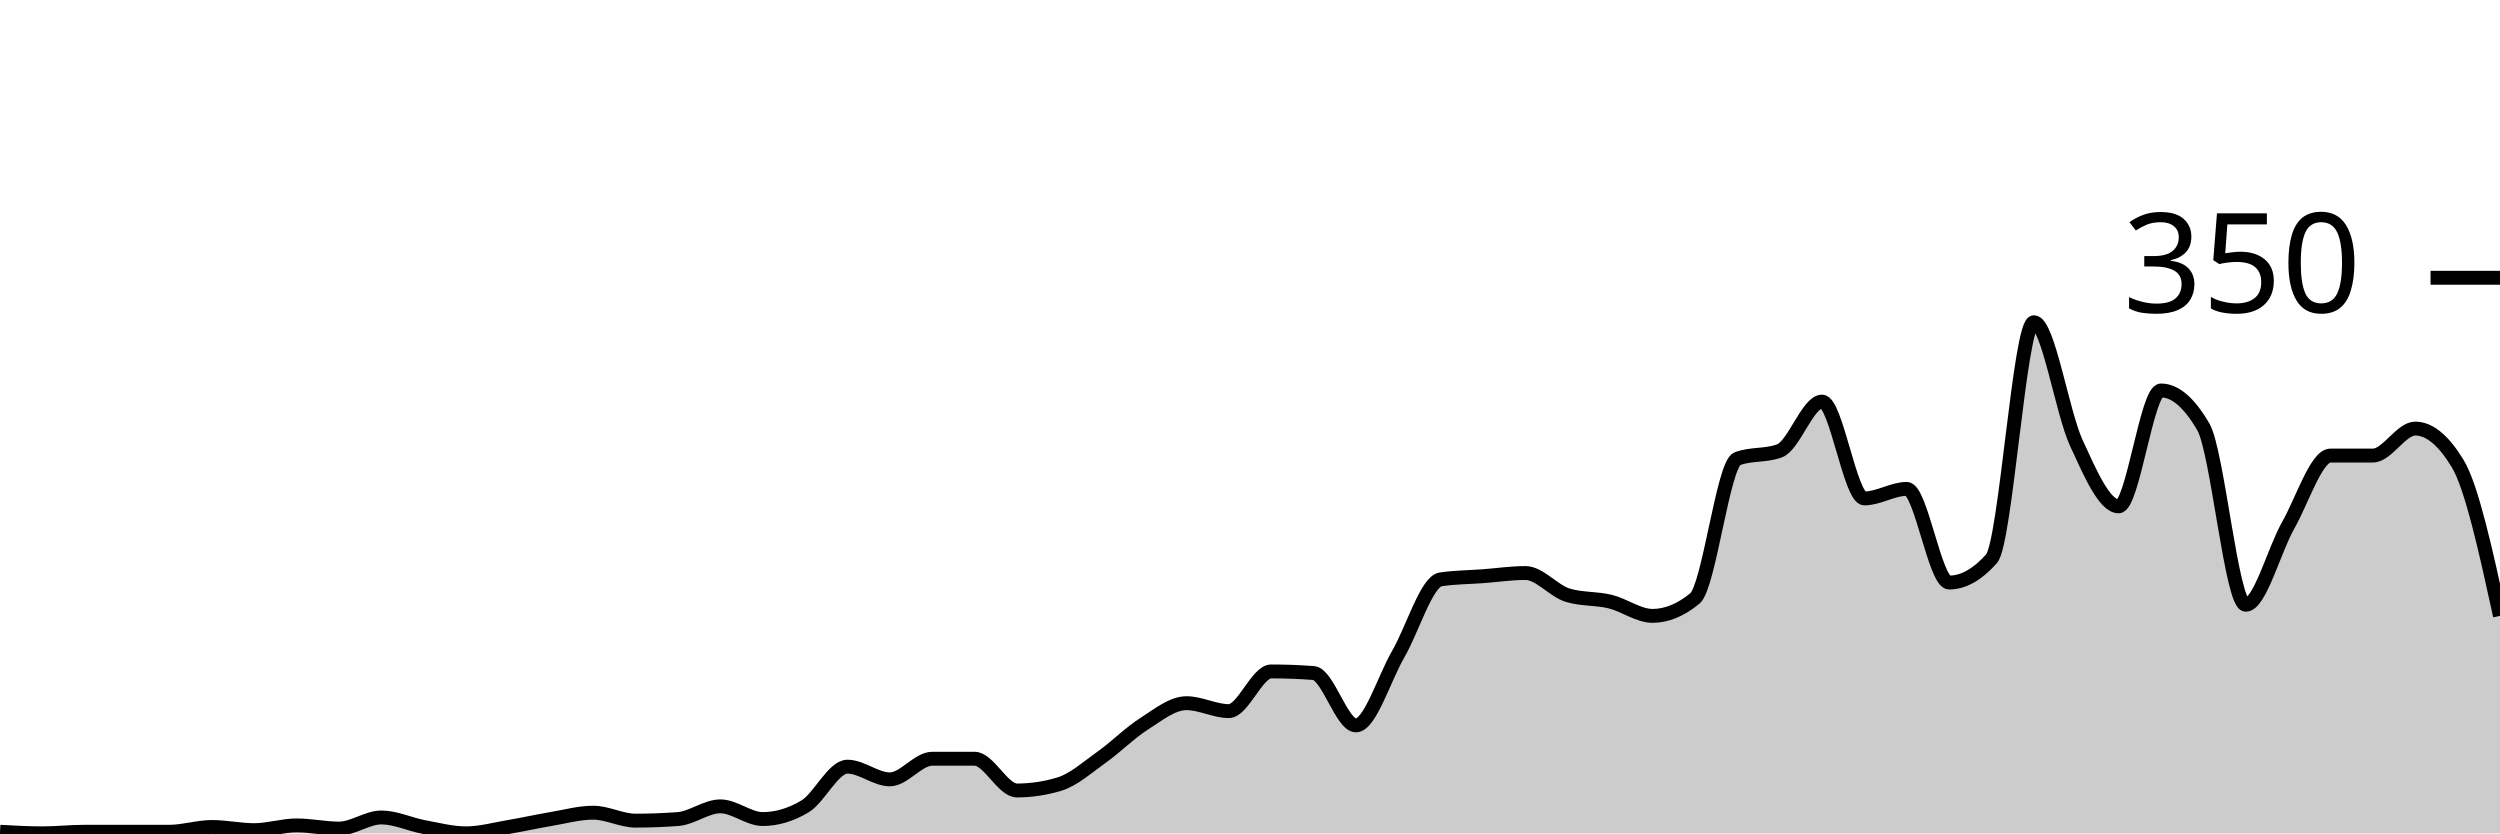
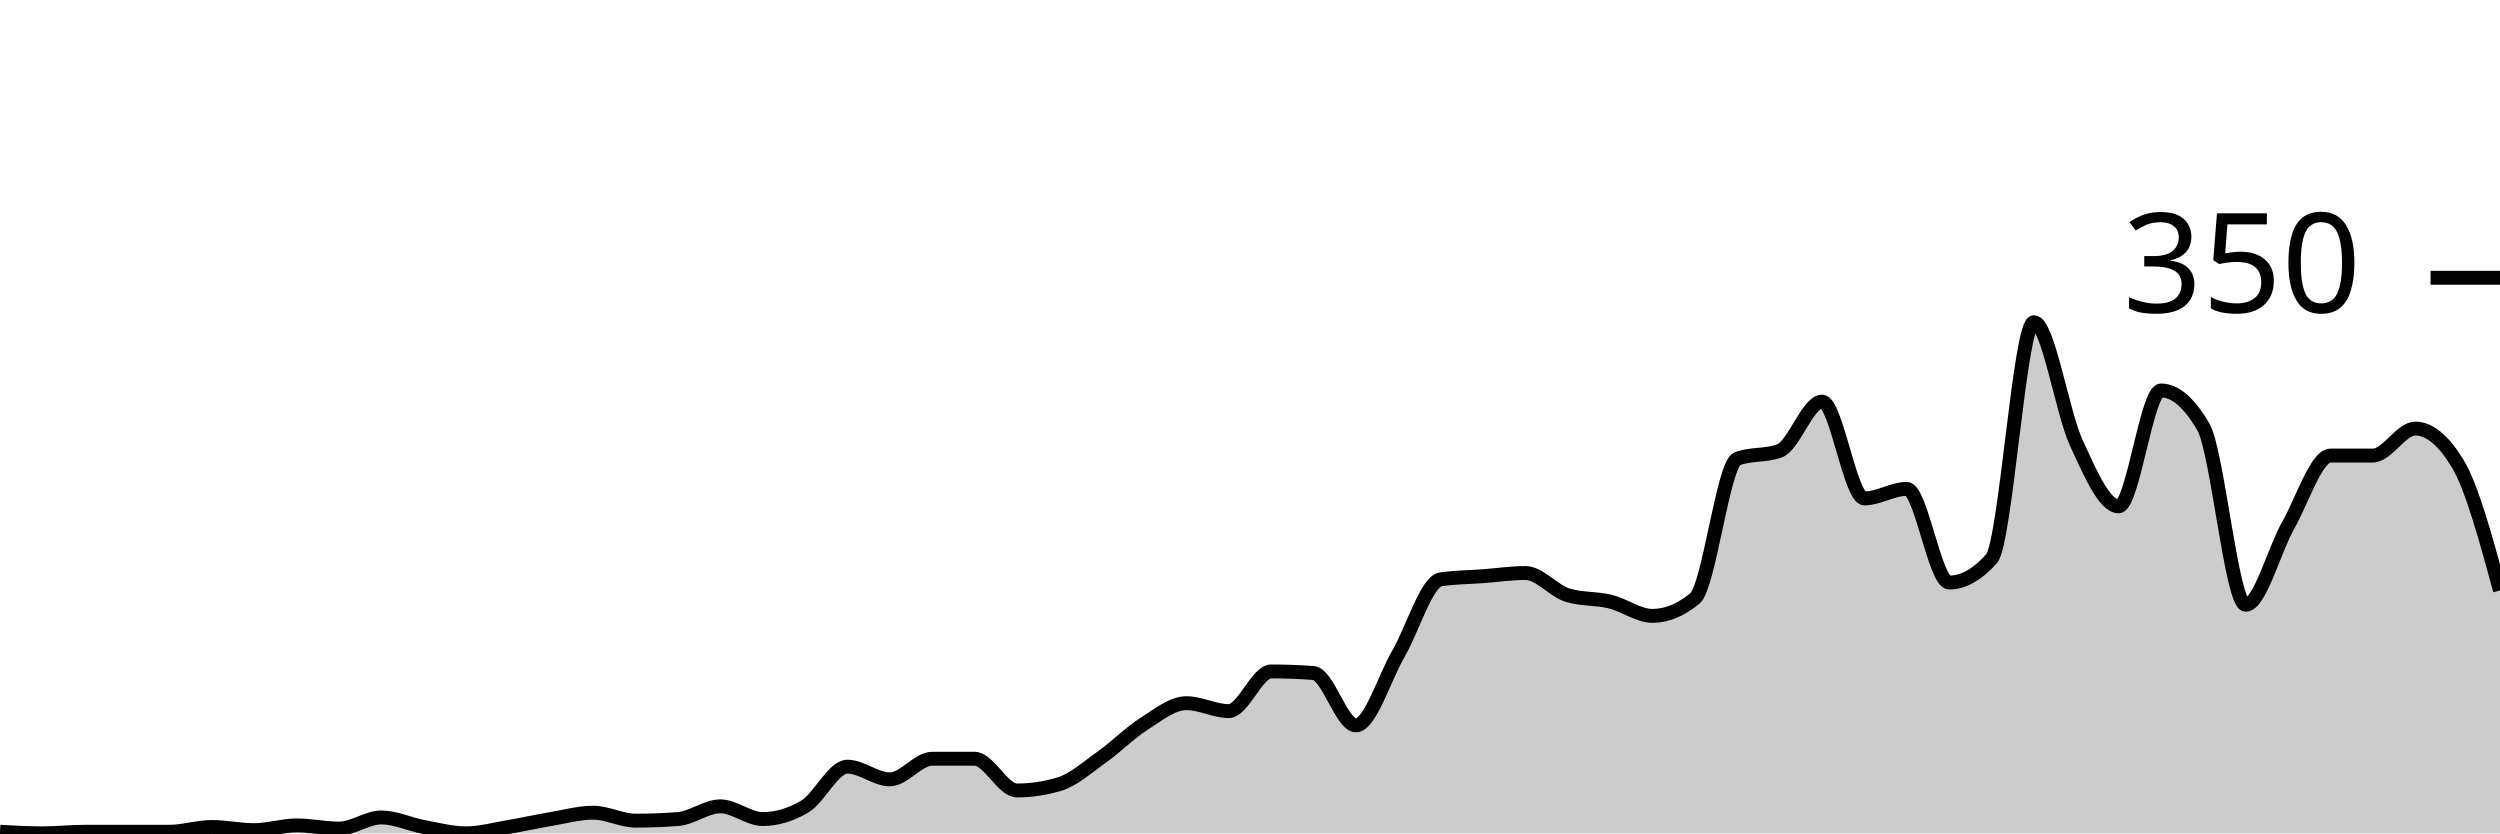
<svg xmlns="http://www.w3.org/2000/svg" viewBox="0 0 180 60">
  <g transform="translate(0,20)">
-     <path class="area" fill="rgba(0, 0, 0, 0.2)" d="M0,39.886C1.017,39.943,2.034,40,3.051,40C4.068,40,5.085,39.886,6.102,39.886C7.119,39.886,8.136,39.886,9.153,39.886C10.169,39.886,11.186,39.886,12.203,39.886C13.22,39.886,14.237,39.543,15.254,39.543C16.271,39.543,17.288,39.771,18.305,39.771C19.322,39.771,20.339,39.429,21.356,39.429C22.373,39.429,23.39,39.657,24.407,39.657C25.424,39.657,26.441,38.857,27.458,38.857C28.475,38.857,29.492,39.352,30.508,39.543C31.525,39.733,32.542,40,33.559,40C34.576,40,35.593,39.714,36.61,39.543C37.627,39.371,38.644,39.143,39.661,38.971C40.678,38.8,41.695,38.514,42.712,38.514C43.729,38.514,44.746,39.086,45.763,39.086C46.78,39.086,47.797,39.048,48.814,38.971C49.831,38.895,50.847,38.057,51.864,38.057C52.881,38.057,53.898,38.971,54.915,38.971C55.932,38.971,56.949,38.667,57.966,38.057C58.983,37.448,60,35.2,61.017,35.2C62.034,35.2,63.051,36.114,64.068,36.114C65.085,36.114,66.102,34.629,67.119,34.629C68.136,34.629,69.153,34.629,70.169,34.629C71.186,34.629,72.203,36.914,73.22,36.914C74.237,36.914,75.254,36.762,76.271,36.457C77.288,36.152,78.305,35.238,79.322,34.514C80.339,33.79,81.356,32.762,82.373,32.114C83.39,31.467,84.407,30.629,85.424,30.629C86.441,30.629,87.458,31.2,88.475,31.2C89.492,31.2,90.508,28.343,91.525,28.343C92.542,28.343,93.559,28.381,94.576,28.457C95.593,28.533,96.61,32.229,97.627,32.229C98.644,32.229,99.661,28.838,100.678,27.086C101.695,25.333,102.712,21.867,103.729,21.714C104.746,21.562,105.763,21.562,106.78,21.486C107.797,21.41,108.814,21.257,109.831,21.257C110.847,21.257,111.864,22.552,112.881,22.857C113.898,23.162,114.915,23.067,115.932,23.314C116.949,23.562,117.966,24.343,118.983,24.343C120,24.343,121.017,23.924,122.034,23.086C123.051,22.248,124.068,13.41,125.085,13.029C126.102,12.648,127.119,12.838,128.136,12.457C129.153,12.076,130.169,8.914,131.186,8.914C132.203,8.914,133.22,15.886,134.237,15.886C135.254,15.886,136.271,15.2,137.288,15.2C138.305,15.2,139.322,21.943,140.339,21.943C141.356,21.943,142.373,21.371,143.39,20.229C144.407,19.086,145.424,3.2,146.441,3.2C147.458,3.2,148.475,9.676,149.492,11.886C150.508,14.095,151.525,16.457,152.542,16.457C153.559,16.457,154.576,8.114,155.593,8.114C156.61,8.114,157.627,8.99,158.644,10.743C159.661,12.495,160.678,23.543,161.695,23.543C162.712,23.543,163.729,19.619,164.746,17.829C165.763,16.038,166.78,12.8,167.797,12.8C168.814,12.8,169.831,12.8,170.847,12.8C171.864,12.8,172.881,10.857,173.898,10.857C174.915,10.857,175.932,11.695,176.949,13.371C177.966,15.048,178.983,19.695,180,24.343L180,40C178.983,40,177.966,40,176.949,40C175.932,40,174.915,40,173.898,40C172.881,40,171.864,40,170.847,40C169.831,40,168.814,40,167.797,40C166.78,40,165.763,40,164.746,40C163.729,40,162.712,40,161.695,40C160.678,40,159.661,40,158.644,40C157.627,40,156.61,40,155.593,40C154.576,40,153.559,40,152.542,40C151.525,40,150.508,40,149.492,40C148.475,40,147.458,40,146.441,40C145.424,40,144.407,40,143.39,40C142.373,40,141.356,40,140.339,40C139.322,40,138.305,40,137.288,40C136.271,40,135.254,40,134.237,40C133.22,40,132.203,40,131.186,40C130.169,40,129.153,40,128.136,40C127.119,40,126.102,40,125.085,40C124.068,40,123.051,40,122.034,40C121.017,40,120,40,118.983,40C117.966,40,116.949,40,115.932,40C114.915,40,113.898,40,112.881,40C111.864,40,110.847,40,109.831,40C108.814,40,107.797,40,106.78,40C105.763,40,104.746,40,103.729,40C102.712,40,101.695,40,100.678,40C99.661,40,98.644,40,97.627,40C96.61,40,95.593,40,94.576,40C93.559,40,92.542,40,91.525,40C90.508,40,89.492,40,88.475,40C87.458,40,86.441,40,85.424,40C84.407,40,83.39,40,82.373,40C81.356,40,80.339,40,79.322,40C78.305,40,77.288,40,76.271,40C75.254,40,74.237,40,73.22,40C72.203,40,71.186,40,70.169,40C69.153,40,68.136,40,67.119,40C66.102,40,65.085,40,64.068,40C63.051,40,62.034,40,61.017,40C60,40,58.983,40,57.966,40C56.949,40,55.932,40,54.915,40C53.898,40,52.881,40,51.864,40C50.847,40,49.831,40,48.814,40C47.797,40,46.78,40,45.763,40C44.746,40,43.729,40,42.712,40C41.695,40,40.678,40,39.661,40C38.644,40,37.627,40,36.61,40C35.593,40,34.576,40,33.559,40C32.542,40,31.525,40,30.508,40C29.492,40,28.475,40,27.458,40C26.441,40,25.424,40,24.407,40C23.39,40,22.373,40,21.356,40C20.339,40,19.322,40,18.305,40C17.288,40,16.271,40,15.254,40C14.237,40,13.22,40,12.203,40C11.186,40,10.169,40,9.153,40C8.136,40,7.119,40,6.102,40C5.085,40,4.068,40,3.051,40C2.034,40,1.017,40,0,40Z" />
-     <path class="line" stroke="black" fill="none" d="M0,39.886C1.017,39.943,2.034,40,3.051,40C4.068,40,5.085,39.886,6.102,39.886C7.119,39.886,8.136,39.886,9.153,39.886C10.169,39.886,11.186,39.886,12.203,39.886C13.22,39.886,14.237,39.543,15.254,39.543C16.271,39.543,17.288,39.771,18.305,39.771C19.322,39.771,20.339,39.429,21.356,39.429C22.373,39.429,23.39,39.657,24.407,39.657C25.424,39.657,26.441,38.857,27.458,38.857C28.475,38.857,29.492,39.352,30.508,39.543C31.525,39.733,32.542,40,33.559,40C34.576,40,35.593,39.714,36.61,39.543C37.627,39.371,38.644,39.143,39.661,38.971C40.678,38.8,41.695,38.514,42.712,38.514C43.729,38.514,44.746,39.086,45.763,39.086C46.78,39.086,47.797,39.048,48.814,38.971C49.831,38.895,50.847,38.057,51.864,38.057C52.881,38.057,53.898,38.971,54.915,38.971C55.932,38.971,56.949,38.667,57.966,38.057C58.983,37.448,60,35.2,61.017,35.2C62.034,35.2,63.051,36.114,64.068,36.114C65.085,36.114,66.102,34.629,67.119,34.629C68.136,34.629,69.153,34.629,70.169,34.629C71.186,34.629,72.203,36.914,73.22,36.914C74.237,36.914,75.254,36.762,76.271,36.457C77.288,36.152,78.305,35.238,79.322,34.514C80.339,33.79,81.356,32.762,82.373,32.114C83.39,31.467,84.407,30.629,85.424,30.629C86.441,30.629,87.458,31.2,88.475,31.2C89.492,31.2,90.508,28.343,91.525,28.343C92.542,28.343,93.559,28.381,94.576,28.457C95.593,28.533,96.61,32.229,97.627,32.229C98.644,32.229,99.661,28.838,100.678,27.086C101.695,25.333,102.712,21.867,103.729,21.714C104.746,21.562,105.763,21.562,106.78,21.486C107.797,21.41,108.814,21.257,109.831,21.257C110.847,21.257,111.864,22.552,112.881,22.857C113.898,23.162,114.915,23.067,115.932,23.314C116.949,23.562,117.966,24.343,118.983,24.343C120,24.343,121.017,23.924,122.034,23.086C123.051,22.248,124.068,13.41,125.085,13.029C126.102,12.648,127.119,12.838,128.136,12.457C129.153,12.076,130.169,8.914,131.186,8.914C132.203,8.914,133.22,15.886,134.237,15.886C135.254,15.886,136.271,15.2,137.288,15.2C138.305,15.2,139.322,21.943,140.339,21.943C141.356,21.943,142.373,21.371,143.39,20.229C144.407,19.086,145.424,3.2,146.441,3.2C147.458,3.2,148.475,9.676,149.492,11.886C150.508,14.095,151.525,16.457,152.542,16.457C153.559,16.457,154.576,8.114,155.593,8.114C156.61,8.114,157.627,8.99,158.644,10.743C159.661,12.495,160.678,23.543,161.695,23.543C162.712,23.543,163.729,19.619,164.746,17.829C165.763,16.038,166.78,12.8,167.797,12.8C168.814,12.8,169.831,12.8,170.847,12.8C171.864,12.8,172.881,10.857,173.898,10.857C174.915,10.857,175.932,11.695,176.949,13.371C177.966,15.048,178.983,19.695,180,24.343" />
+     <path class="area" fill="rgba(0, 0, 0, 0.2)" d="M0,39.886C1.017,39.943,2.034,40,3.051,40C4.068,40,5.085,39.886,6.102,39.886C7.119,39.886,8.136,39.886,9.153,39.886C10.169,39.886,11.186,39.886,12.203,39.886C13.22,39.886,14.237,39.543,15.254,39.543C16.271,39.543,17.288,39.771,18.305,39.771C19.322,39.771,20.339,39.429,21.356,39.429C22.373,39.429,23.39,39.657,24.407,39.657C25.424,39.657,26.441,38.857,27.458,38.857C28.475,38.857,29.492,39.352,30.508,39.543C31.525,39.733,32.542,40,33.559,40C34.576,40,35.593,39.714,36.61,39.543C37.627,39.371,38.644,39.143,39.661,38.971C40.678,38.8,41.695,38.514,42.712,38.514C43.729,38.514,44.746,39.086,45.763,39.086C46.78,39.086,47.797,39.048,48.814,38.971C49.831,38.895,50.847,38.057,51.864,38.057C52.881,38.057,53.898,38.971,54.915,38.971C55.932,38.971,56.949,38.667,57.966,38.057C58.983,37.448,60,35.2,61.017,35.2C62.034,35.2,63.051,36.114,64.068,36.114C65.085,36.114,66.102,34.629,67.119,34.629C68.136,34.629,69.153,34.629,70.169,34.629C71.186,34.629,72.203,36.914,73.22,36.914C74.237,36.914,75.254,36.762,76.271,36.457C77.288,36.152,78.305,35.238,79.322,34.514C80.339,33.79,81.356,32.762,82.373,32.114C83.39,31.467,84.407,30.629,85.424,30.629C86.441,30.629,87.458,31.2,88.475,31.2C89.492,31.2,90.508,28.343,91.525,28.343C92.542,28.343,93.559,28.381,94.576,28.457C95.593,28.533,96.61,32.229,97.627,32.229C98.644,32.229,99.661,28.838,100.678,27.086C101.695,25.333,102.712,21.867,103.729,21.714C104.746,21.562,105.763,21.562,106.78,21.486C107.797,21.41,108.814,21.257,109.831,21.257C110.847,21.257,111.864,22.552,112.881,22.857C113.898,23.162,114.915,23.067,115.932,23.314C116.949,23.562,117.966,24.343,118.983,24.343C120,24.343,121.017,23.924,122.034,23.086C123.051,22.248,124.068,13.41,125.085,13.029C126.102,12.648,127.119,12.838,128.136,12.457C129.153,12.076,130.169,8.914,131.186,8.914C132.203,8.914,133.22,15.886,134.237,15.886C135.254,15.886,136.271,15.2,137.288,15.2C138.305,15.2,139.322,21.943,140.339,21.943C141.356,21.943,142.373,21.371,143.39,20.229C144.407,19.086,145.424,3.2,146.441,3.2C147.458,3.2,148.475,9.676,149.492,11.886C150.508,14.095,151.525,16.457,152.542,16.457C153.559,16.457,154.576,8.114,155.593,8.114C156.61,8.114,157.627,8.99,158.644,10.743C159.661,12.495,160.678,23.543,161.695,23.543C162.712,23.543,163.729,19.619,164.746,17.829C165.763,16.038,166.78,12.8,167.797,12.8C168.814,12.8,169.831,12.8,170.847,12.8C171.864,12.8,172.881,10.857,173.898,10.857C174.915,10.857,175.932,11.695,176.949,13.371C177.966,15.048,178.983,18.781,180,22.514L180,40C178.983,40,177.966,40,176.949,40C175.932,40,174.915,40,173.898,40C172.881,40,171.864,40,170.847,40C169.831,40,168.814,40,167.797,40C166.78,40,165.763,40,164.746,40C163.729,40,162.712,40,161.695,40C160.678,40,159.661,40,158.644,40C157.627,40,156.61,40,155.593,40C154.576,40,153.559,40,152.542,40C151.525,40,150.508,40,149.492,40C148.475,40,147.458,40,146.441,40C145.424,40,144.407,40,143.39,40C142.373,40,141.356,40,140.339,40C139.322,40,138.305,40,137.288,40C136.271,40,135.254,40,134.237,40C133.22,40,132.203,40,131.186,40C130.169,40,129.153,40,128.136,40C127.119,40,126.102,40,125.085,40C124.068,40,123.051,40,122.034,40C121.017,40,120,40,118.983,40C117.966,40,116.949,40,115.932,40C114.915,40,113.898,40,112.881,40C111.864,40,110.847,40,109.831,40C108.814,40,107.797,40,106.78,40C105.763,40,104.746,40,103.729,40C102.712,40,101.695,40,100.678,40C99.661,40,98.644,40,97.627,40C96.61,40,95.593,40,94.576,40C93.559,40,92.542,40,91.525,40C90.508,40,89.492,40,88.475,40C87.458,40,86.441,40,85.424,40C84.407,40,83.39,40,82.373,40C81.356,40,80.339,40,79.322,40C78.305,40,77.288,40,76.271,40C75.254,40,74.237,40,73.22,40C72.203,40,71.186,40,70.169,40C69.153,40,68.136,40,67.119,40C66.102,40,65.085,40,64.068,40C63.051,40,62.034,40,61.017,40C60,40,58.983,40,57.966,40C56.949,40,55.932,40,54.915,40C53.898,40,52.881,40,51.864,40C50.847,40,49.831,40,48.814,40C47.797,40,46.78,40,45.763,40C44.746,40,43.729,40,42.712,40C41.695,40,40.678,40,39.661,40C38.644,40,37.627,40,36.61,40C35.593,40,34.576,40,33.559,40C32.542,40,31.525,40,30.508,40C29.492,40,28.475,40,27.458,40C26.441,40,25.424,40,24.407,40C23.39,40,22.373,40,21.356,40C20.339,40,19.322,40,18.305,40C17.288,40,16.271,40,15.254,40C14.237,40,13.22,40,12.203,40C11.186,40,10.169,40,9.153,40C8.136,40,7.119,40,6.102,40C5.085,40,4.068,40,3.051,40C2.034,40,1.017,40,0,40Z" />
+     <path class="line" stroke="black" fill="none" d="M0,39.886C1.017,39.943,2.034,40,3.051,40C4.068,40,5.085,39.886,6.102,39.886C7.119,39.886,8.136,39.886,9.153,39.886C10.169,39.886,11.186,39.886,12.203,39.886C13.22,39.886,14.237,39.543,15.254,39.543C16.271,39.543,17.288,39.771,18.305,39.771C19.322,39.771,20.339,39.429,21.356,39.429C22.373,39.429,23.39,39.657,24.407,39.657C25.424,39.657,26.441,38.857,27.458,38.857C28.475,38.857,29.492,39.352,30.508,39.543C31.525,39.733,32.542,40,33.559,40C34.576,40,35.593,39.714,36.61,39.543C37.627,39.371,38.644,39.143,39.661,38.971C40.678,38.8,41.695,38.514,42.712,38.514C43.729,38.514,44.746,39.086,45.763,39.086C46.78,39.086,47.797,39.048,48.814,38.971C49.831,38.895,50.847,38.057,51.864,38.057C52.881,38.057,53.898,38.971,54.915,38.971C55.932,38.971,56.949,38.667,57.966,38.057C58.983,37.448,60,35.2,61.017,35.2C62.034,35.2,63.051,36.114,64.068,36.114C65.085,36.114,66.102,34.629,67.119,34.629C68.136,34.629,69.153,34.629,70.169,34.629C71.186,34.629,72.203,36.914,73.22,36.914C74.237,36.914,75.254,36.762,76.271,36.457C77.288,36.152,78.305,35.238,79.322,34.514C80.339,33.79,81.356,32.762,82.373,32.114C83.39,31.467,84.407,30.629,85.424,30.629C86.441,30.629,87.458,31.2,88.475,31.2C89.492,31.2,90.508,28.343,91.525,28.343C92.542,28.343,93.559,28.381,94.576,28.457C95.593,28.533,96.61,32.229,97.627,32.229C98.644,32.229,99.661,28.838,100.678,27.086C101.695,25.333,102.712,21.867,103.729,21.714C104.746,21.562,105.763,21.562,106.78,21.486C107.797,21.41,108.814,21.257,109.831,21.257C110.847,21.257,111.864,22.552,112.881,22.857C113.898,23.162,114.915,23.067,115.932,23.314C116.949,23.562,117.966,24.343,118.983,24.343C120,24.343,121.017,23.924,122.034,23.086C123.051,22.248,124.068,13.41,125.085,13.029C126.102,12.648,127.119,12.838,128.136,12.457C129.153,12.076,130.169,8.914,131.186,8.914C132.203,8.914,133.22,15.886,134.237,15.886C135.254,15.886,136.271,15.2,137.288,15.2C138.305,15.2,139.322,21.943,140.339,21.943C141.356,21.943,142.373,21.371,143.39,20.229C144.407,19.086,145.424,3.2,146.441,3.2C147.458,3.2,148.475,9.676,149.492,11.886C150.508,14.095,151.525,16.457,152.542,16.457C153.559,16.457,154.576,8.114,155.593,8.114C156.61,8.114,157.627,8.99,158.644,10.743C159.661,12.495,160.678,23.543,161.695,23.543C162.712,23.543,163.729,19.619,164.746,17.829C165.763,16.038,166.78,12.8,167.797,12.8C168.814,12.8,169.831,12.8,170.847,12.8C171.864,12.8,172.881,10.857,173.898,10.857C174.915,10.857,175.932,11.695,176.949,13.371C177.966,15.048,178.983,18.781,180,22.514" />
    <path class="axis-ceiling" stroke-width="1" stroke="black" fill="none" d="M175,0L180,0" />
    <text class="axis-ceiling-label" font-family="sans-serif" text-anchor="end" font-size="10px" x="170" y="2.5">350</text>
  </g>
</svg>
